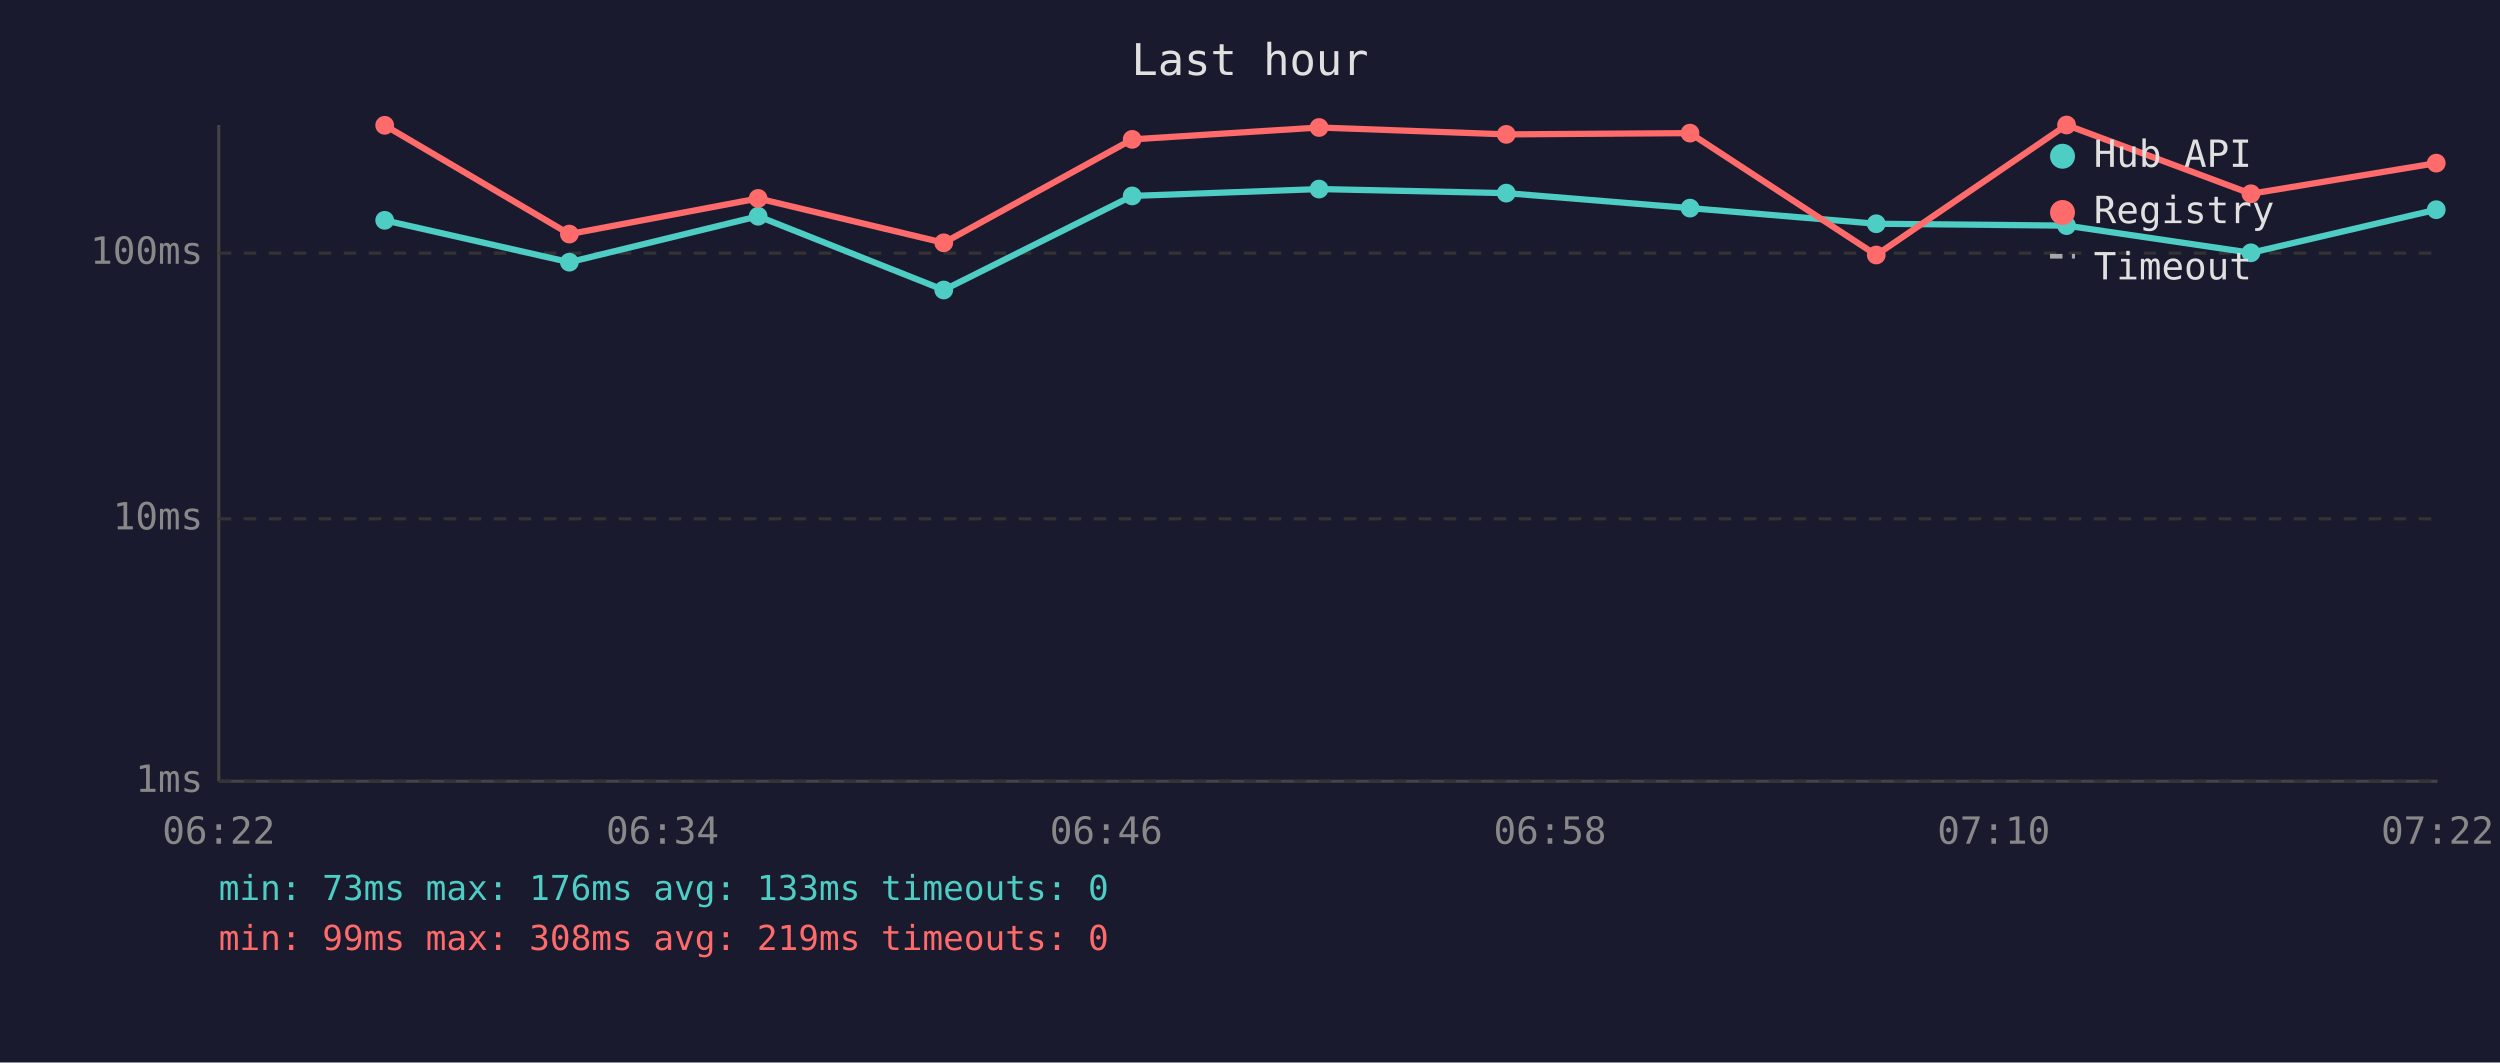
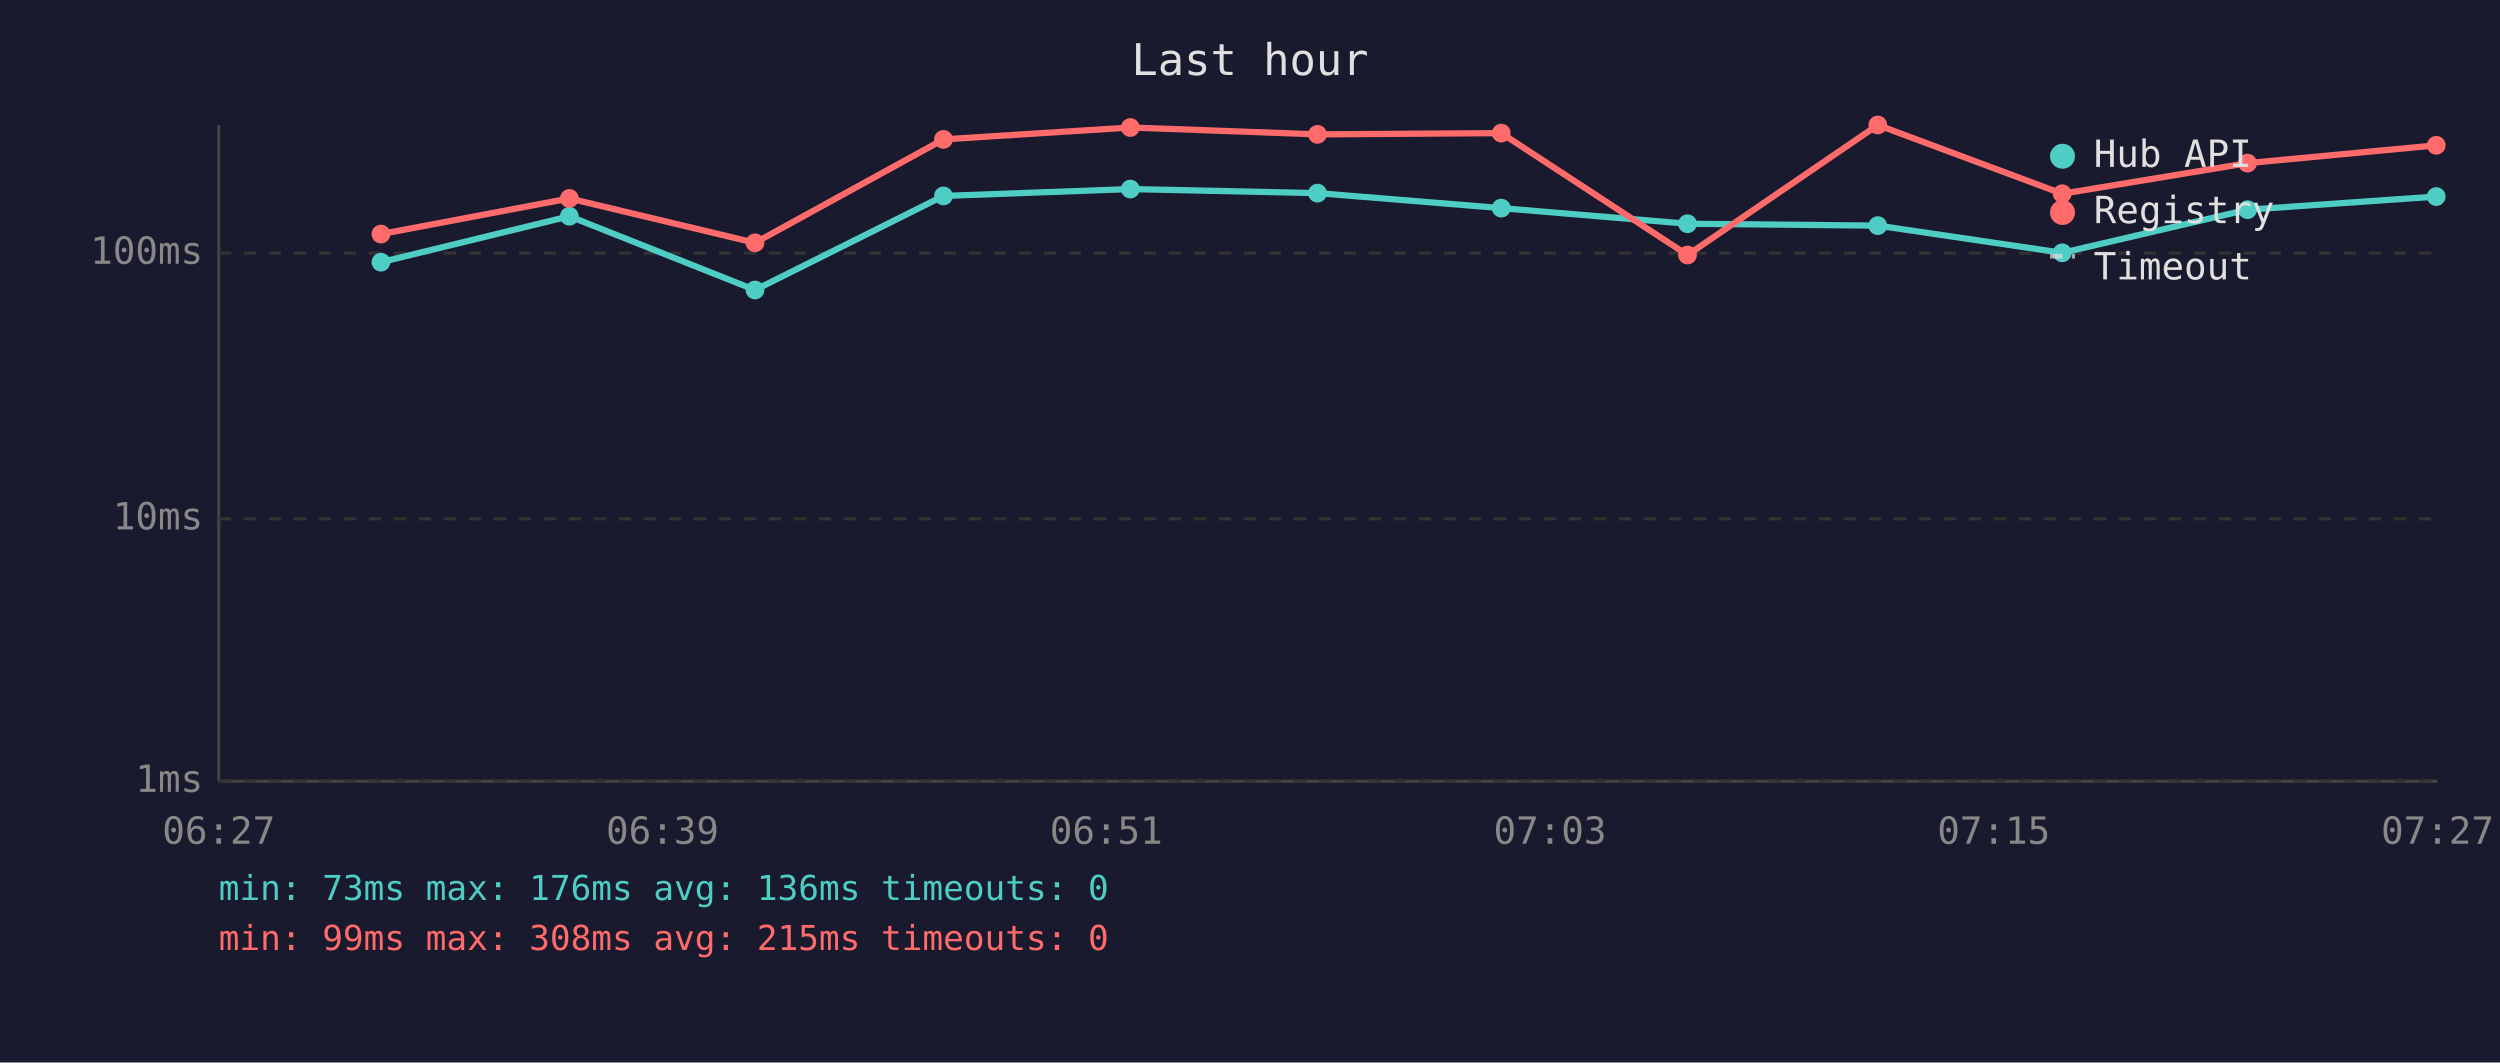
<svg xmlns="http://www.w3.org/2000/svg" viewBox="0 0 800 340" font-family="monospace" font-size="12">
  <rect width="800" height="340" fill="#1a1a2e" />
  <text x="400" y="24" fill="#e0e0e0" font-size="14" text-anchor="middle">Last hour</text>
  <line x1="70" y1="40" x2="70" y2="250" stroke="#444" stroke-width="1" />
  <line x1="70" y1="250" x2="780" y2="250" stroke="#444" stroke-width="1" />
  <line x1="70" y1="250" x2="780" y2="250" stroke="#333" stroke-width="1" stroke-dasharray="4" />
  <text x="65" y="250" fill="#888" text-anchor="end" dominant-baseline="middle">1ms</text>
  <line x1="70" y1="166" x2="780" y2="166" stroke="#333" stroke-width="1" stroke-dasharray="4" />
  <text x="65" y="166" fill="#888" text-anchor="end" dominant-baseline="middle">10ms</text>
  <line x1="70" y1="81" x2="780" y2="81" stroke="#333" stroke-width="1" stroke-dasharray="4" />
  <text x="65" y="81" fill="#888" text-anchor="end" dominant-baseline="middle">100ms</text>
-   <text x="70" y="270" fill="#888" text-anchor="middle">06:22</text>
-   <text x="212" y="270" fill="#888" text-anchor="middle">06:34</text>
-   <text x="354" y="270" fill="#888" text-anchor="middle">06:46</text>
-   <text x="496" y="270" fill="#888" text-anchor="middle">06:58</text>
-   <text x="638" y="270" fill="#888" text-anchor="middle">07:10</text>
-   <text x="780" y="270" fill="#888" text-anchor="middle">07:22</text>
-   <polyline points="123.1,70.5 182.2,83.9 242.6,69.2 302.0,92.8 362.3,62.7 422.1,60.5 482.0,61.8 540.8,66.6 600.4,71.6 661.3,72.2 720.3,80.9 779.6,67.1" fill="none" stroke="#4ecdc4" stroke-width="2" opacity="1" />
-   <circle cx="123.1" cy="70.5" r="3" fill="#4ecdc4" />
-   <circle cx="182.2" cy="83.9" r="3" fill="#4ecdc4" />
-   <circle cx="242.6" cy="69.2" r="3" fill="#4ecdc4" />
-   <circle cx="302.0" cy="92.8" r="3" fill="#4ecdc4" />
-   <circle cx="362.3" cy="62.7" r="3" fill="#4ecdc4" />
-   <circle cx="422.1" cy="60.5" r="3" fill="#4ecdc4" />
-   <circle cx="482.0" cy="61.8" r="3" fill="#4ecdc4" />
-   <circle cx="540.8" cy="66.6" r="3" fill="#4ecdc4" />
-   <circle cx="600.4" cy="71.6" r="3" fill="#4ecdc4" />
-   <circle cx="661.3" cy="72.2" r="3" fill="#4ecdc4" />
-   <circle cx="720.3" cy="80.9" r="3" fill="#4ecdc4" />
-   <circle cx="779.6" cy="67.1" r="3" fill="#4ecdc4" />
-   <polyline points="123.1,40.1 182.2,74.9 242.6,63.5 302.0,77.7 362.3,44.6 422.1,40.8 482.0,43.0 540.8,42.6 600.4,81.6 661.3,40.0 720.3,62.0 779.6,52.2" fill="none" stroke="#ff6b6b" stroke-width="2" opacity="1" />
-   <circle cx="123.1" cy="40.1" r="3" fill="#ff6b6b" />
-   <circle cx="182.2" cy="74.9" r="3" fill="#ff6b6b" />
-   <circle cx="242.6" cy="63.5" r="3" fill="#ff6b6b" />
-   <circle cx="302.0" cy="77.7" r="3" fill="#ff6b6b" />
-   <circle cx="362.3" cy="44.6" r="3" fill="#ff6b6b" />
-   <circle cx="422.1" cy="40.8" r="3" fill="#ff6b6b" />
-   <circle cx="482.0" cy="43.0" r="3" fill="#ff6b6b" />
-   <circle cx="540.8" cy="42.6" r="3" fill="#ff6b6b" />
-   <circle cx="600.4" cy="81.6" r="3" fill="#ff6b6b" />
-   <circle cx="661.3" cy="40.0" r="3" fill="#ff6b6b" />
-   <circle cx="720.3" cy="62.0" r="3" fill="#ff6b6b" />
-   <circle cx="779.6" cy="52.2" r="3" fill="#ff6b6b" />
+   <text x="70" y="270" fill="#888" text-anchor="middle">06:27</text>
+   <text x="212" y="270" fill="#888" text-anchor="middle">06:39</text>
+   <text x="354" y="270" fill="#888" text-anchor="middle">06:51</text>
+   <text x="496" y="270" fill="#888" text-anchor="middle">07:03</text>
+   <text x="638" y="270" fill="#888" text-anchor="middle">07:15</text>
+   <text x="780" y="270" fill="#888" text-anchor="middle">07:27</text>
+   <polyline points="121.9,83.9 182.2,69.2 241.6,92.8 301.9,62.7 361.7,60.5 421.6,61.8 480.4,66.6 540.0,71.6 600.9,72.2 659.9,80.9 719.2,67.1 779.6,62.9" fill="none" stroke="#4ecdc4" stroke-width="2" opacity="1" />
+   <circle cx="121.9" cy="83.9" r="3" fill="#4ecdc4" />
+   <circle cx="182.2" cy="69.2" r="3" fill="#4ecdc4" />
+   <circle cx="241.6" cy="92.8" r="3" fill="#4ecdc4" />
+   <circle cx="301.9" cy="62.7" r="3" fill="#4ecdc4" />
+   <circle cx="361.7" cy="60.5" r="3" fill="#4ecdc4" />
+   <circle cx="421.6" cy="61.8" r="3" fill="#4ecdc4" />
+   <circle cx="480.4" cy="66.6" r="3" fill="#4ecdc4" />
+   <circle cx="540.0" cy="71.6" r="3" fill="#4ecdc4" />
+   <circle cx="600.9" cy="72.2" r="3" fill="#4ecdc4" />
+   <circle cx="659.9" cy="80.9" r="3" fill="#4ecdc4" />
+   <circle cx="719.2" cy="67.1" r="3" fill="#4ecdc4" />
+   <circle cx="779.6" cy="62.9" r="3" fill="#4ecdc4" />
+   <polyline points="121.9,74.9 182.2,63.5 241.6,77.7 301.9,44.6 361.7,40.8 421.6,43.0 480.4,42.6 540.0,81.6 600.9,40.0 659.9,62.0 719.2,52.2 779.6,46.5" fill="none" stroke="#ff6b6b" stroke-width="2" opacity="1" />
+   <circle cx="121.9" cy="74.9" r="3" fill="#ff6b6b" />
+   <circle cx="182.2" cy="63.5" r="3" fill="#ff6b6b" />
+   <circle cx="241.6" cy="77.7" r="3" fill="#ff6b6b" />
+   <circle cx="301.9" cy="44.6" r="3" fill="#ff6b6b" />
+   <circle cx="361.7" cy="40.8" r="3" fill="#ff6b6b" />
+   <circle cx="421.6" cy="43.0" r="3" fill="#ff6b6b" />
+   <circle cx="480.4" cy="42.6" r="3" fill="#ff6b6b" />
+   <circle cx="540.0" cy="81.6" r="3" fill="#ff6b6b" />
+   <circle cx="600.9" cy="40.0" r="3" fill="#ff6b6b" />
+   <circle cx="659.9" cy="62.0" r="3" fill="#ff6b6b" />
+   <circle cx="719.2" cy="52.2" r="3" fill="#ff6b6b" />
+   <circle cx="779.6" cy="46.5" r="3" fill="#ff6b6b" />
  <circle cx="660" cy="50" r="4" fill="#4ecdc4" />
  <text x="670" y="50" fill="#e0e0e0" dominant-baseline="middle">Hub API</text>
  <circle cx="660" cy="68" r="4" fill="#ff6b6b" />
  <text x="670" y="68" fill="#e0e0e0" dominant-baseline="middle">Registry</text>
  <line x1="656" y1="82" x2="664" y2="82" stroke="#e0e0e0" stroke-width="1.5" stroke-dasharray="4,3" opacity="0.7" />
  <text x="670" y="86" fill="#e0e0e0" dominant-baseline="middle">Timeout</text>
-   <text x="70" y="288" fill="#4ecdc4" font-size="11">min: 73ms  max: 176ms  avg: 133ms  timeouts: 0</text>
-   <text x="70" y="304" fill="#ff6b6b" font-size="11">min: 99ms  max: 308ms  avg: 219ms  timeouts: 0</text>
+   <text x="70" y="288" fill="#4ecdc4" font-size="11">min: 73ms  max: 176ms  avg: 136ms  timeouts: 0</text>
+   <text x="70" y="304" fill="#ff6b6b" font-size="11">min: 99ms  max: 308ms  avg: 215ms  timeouts: 0</text>
</svg>
